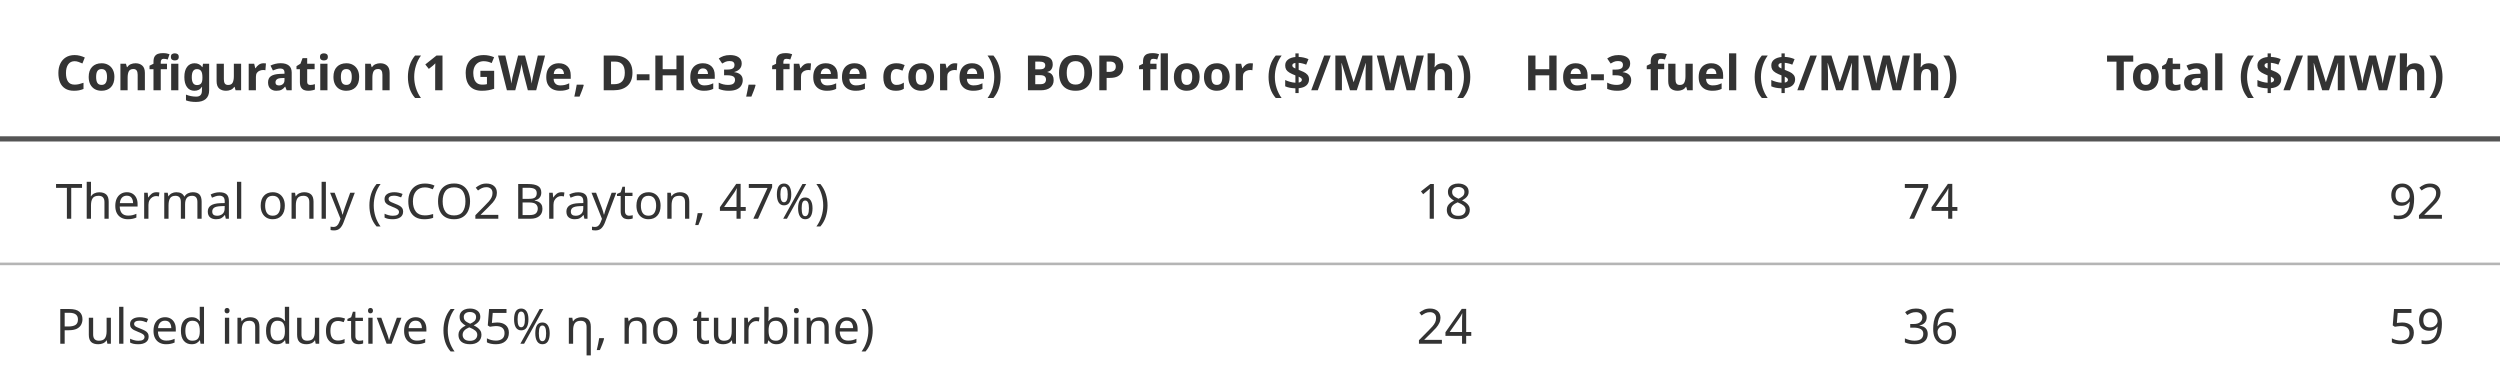
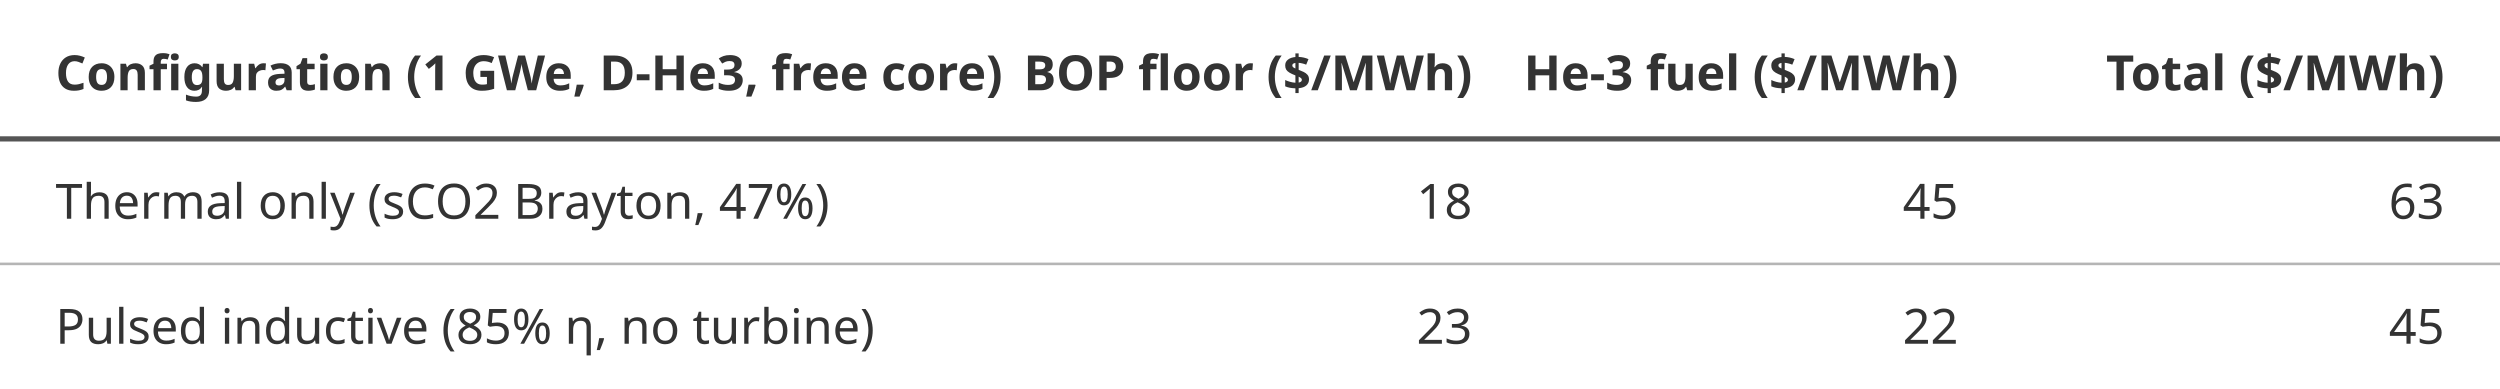
<svg xmlns="http://www.w3.org/2000/svg" viewBox="0 0 720 112" width="720" height="112">
  <defs>
    <style>
.t-text { fill: #333; font-family: sans-serif; font-size: 14px; }
.t-header { font-weight: 600; }
.t-line { stroke: #b5b5b5; stroke-width: 0.75; }
.t-hline { stroke: #555; stroke-width: 1.5; }
@media (prefers-color-scheme: dark) {
  .t-text { fill: #e0e0e0; }
  .t-line { stroke: #6a6a6a; }
  .t-hline { stroke: #bbb; }
}
</style>
  </defs>
  <line class="t-hline" x1="0" y1="40" x2="720" y2="40" />
  <line class="t-line" x1="0" y1="76" x2="720" y2="76" />
  <g class="t-text t-header">
    <text x="16" y="26">Configuration (1 GWe, D-He3, free core)</text>
    <text x="424" y="26" text-anchor="end">BOP floor ($/MWh)</text>
    <text x="564" y="26" text-anchor="end">He-3 fuel ($/MWh)</text>
    <text x="704" y="26" text-anchor="end">Total ($/MWh)</text>
  </g>
  <g class="t-text">
    <text x="16" y="63">Thermal only (sCO2 Brayton, 47%)</text>
    <text x="424" y="63" text-anchor="end">18</text>
-     <text x="564" y="63" text-anchor="end">74</text>
-     <text x="704" y="63" text-anchor="end">92</text>
+     <text x="564" y="63" text-anchor="end">45</text>
+     <text x="704" y="63" text-anchor="end">63</text>
    <text x="16" y="99">Pulsed inductive (85% η, no turbine)</text>
-     <text x="424" y="99" text-anchor="end">24</text>
-     <text x="564" y="99" text-anchor="end">36</text>
-     <text x="704" y="99" text-anchor="end">59</text>
+     <text x="424" y="99" text-anchor="end">23</text>
+     <text x="564" y="99" text-anchor="end">22</text>
+     <text x="704" y="99" text-anchor="end">45</text>
  </g>
</svg>
